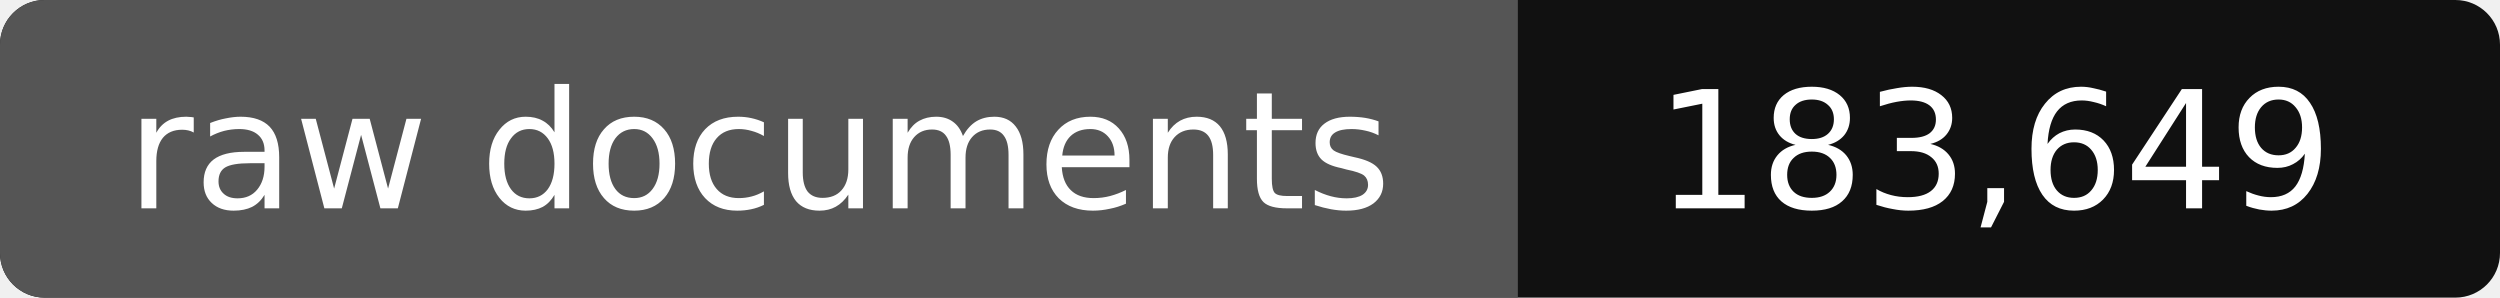
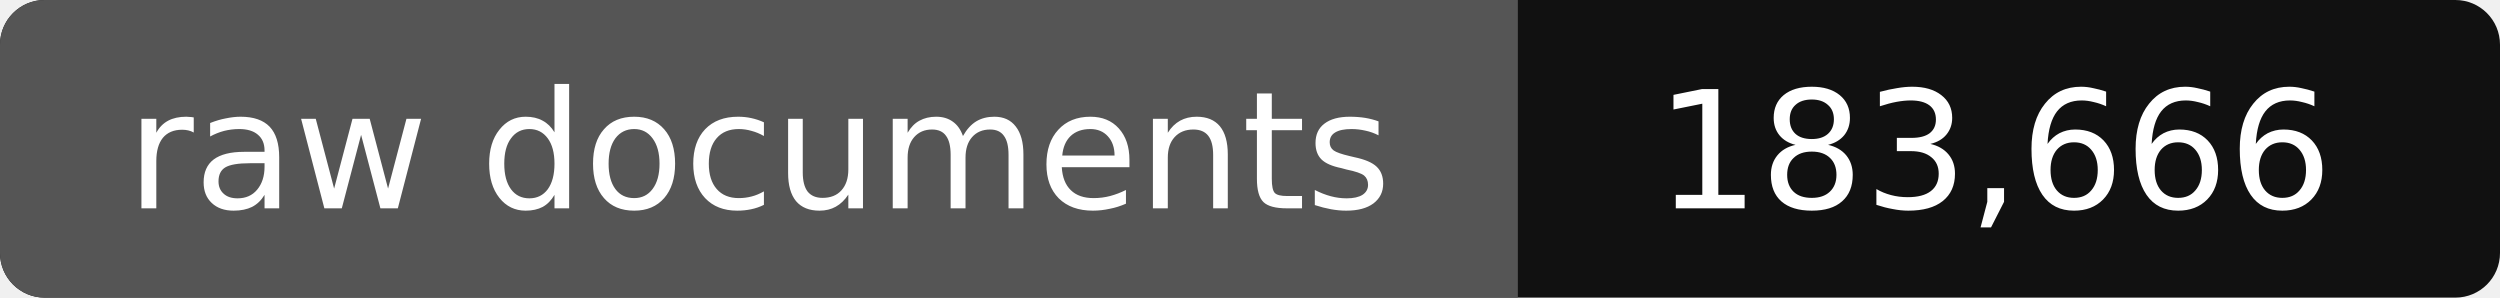
- <svg xmlns="http://www.w3.org/2000/svg" width="168" height="20" role="img" aria-label="raw documents: 183,649">
+ <svg xmlns="http://www.w3.org/2000/svg" width="168" height="20" role="img" aria-label="raw documents: 183,666">
  <rect width="168" height="20" rx="3" fill="#111" />
  <path fill="#555" d="M3 0h99v20H3a3 3 0 0 1-3-3V3a3 3 0 0 1 3-3z" />
  <g fill="#fff" text-anchor="middle" font-family="Verdana,DejaVu Sans,sans-serif" font-size="11">
    <text x="51" y="14">raw documents</text>
-     <text x="134" y="14">183,649</text>
+     <text x="134" y="14">183,666</text>
  </g>
</svg>
